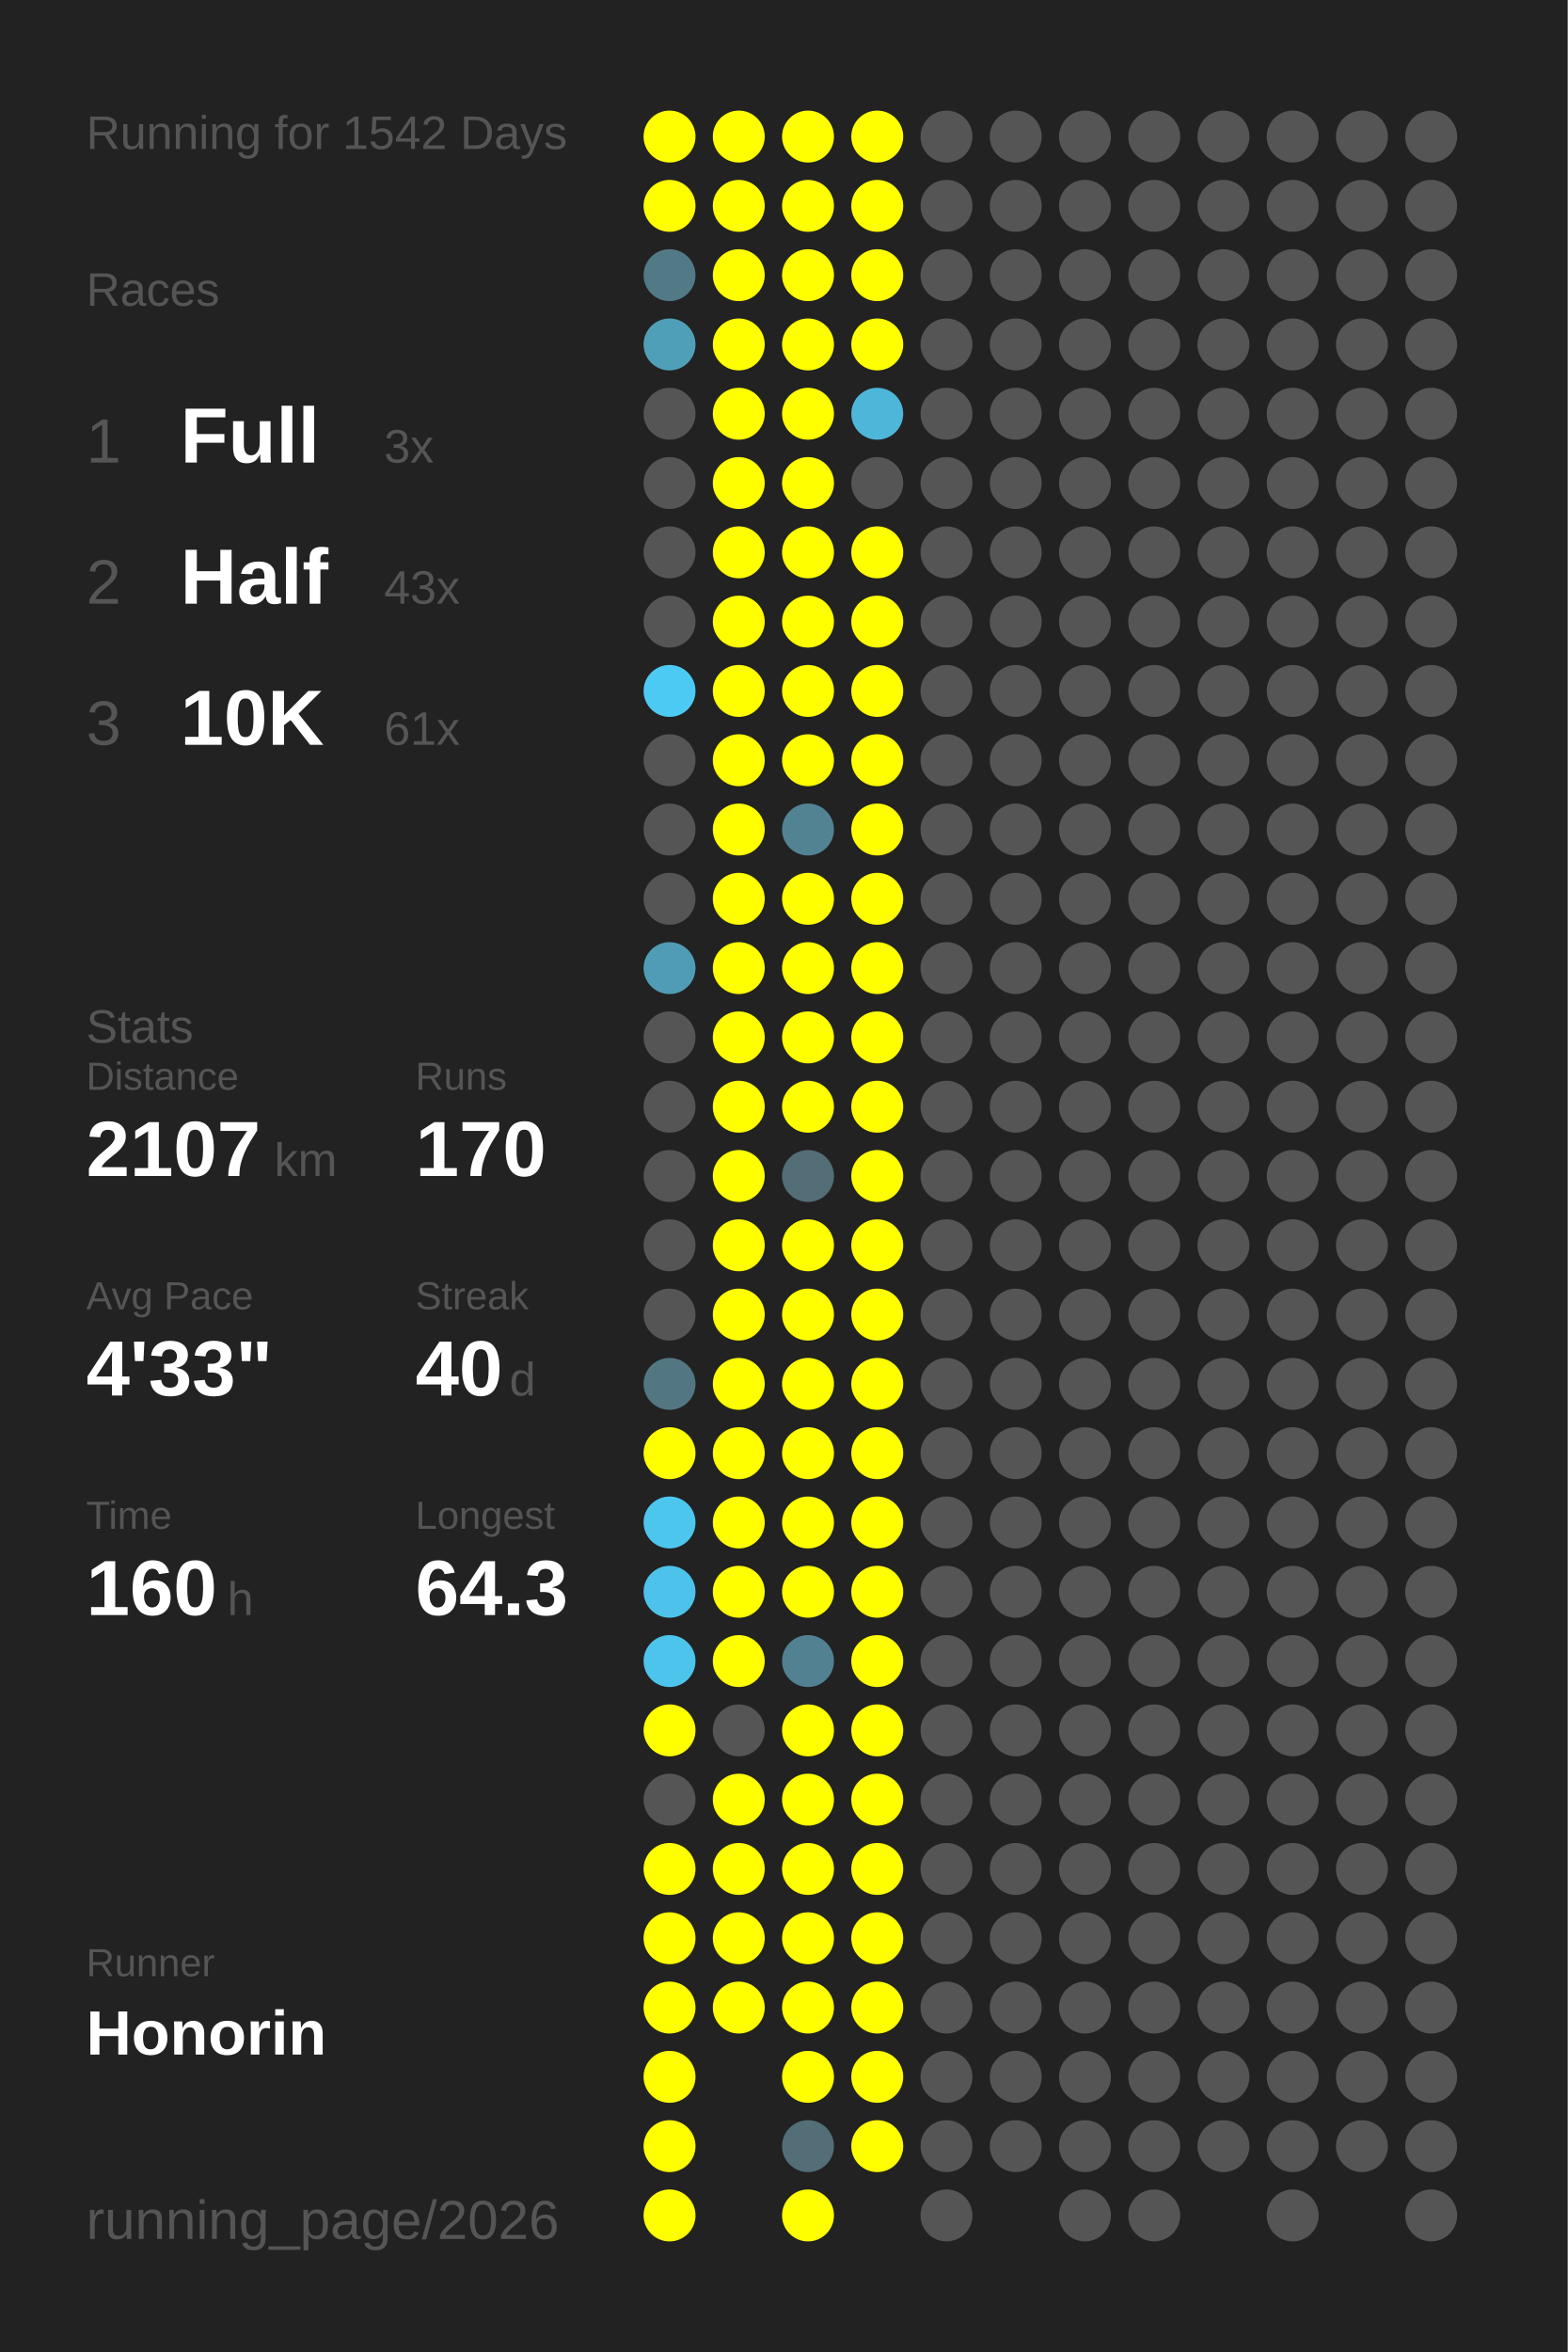
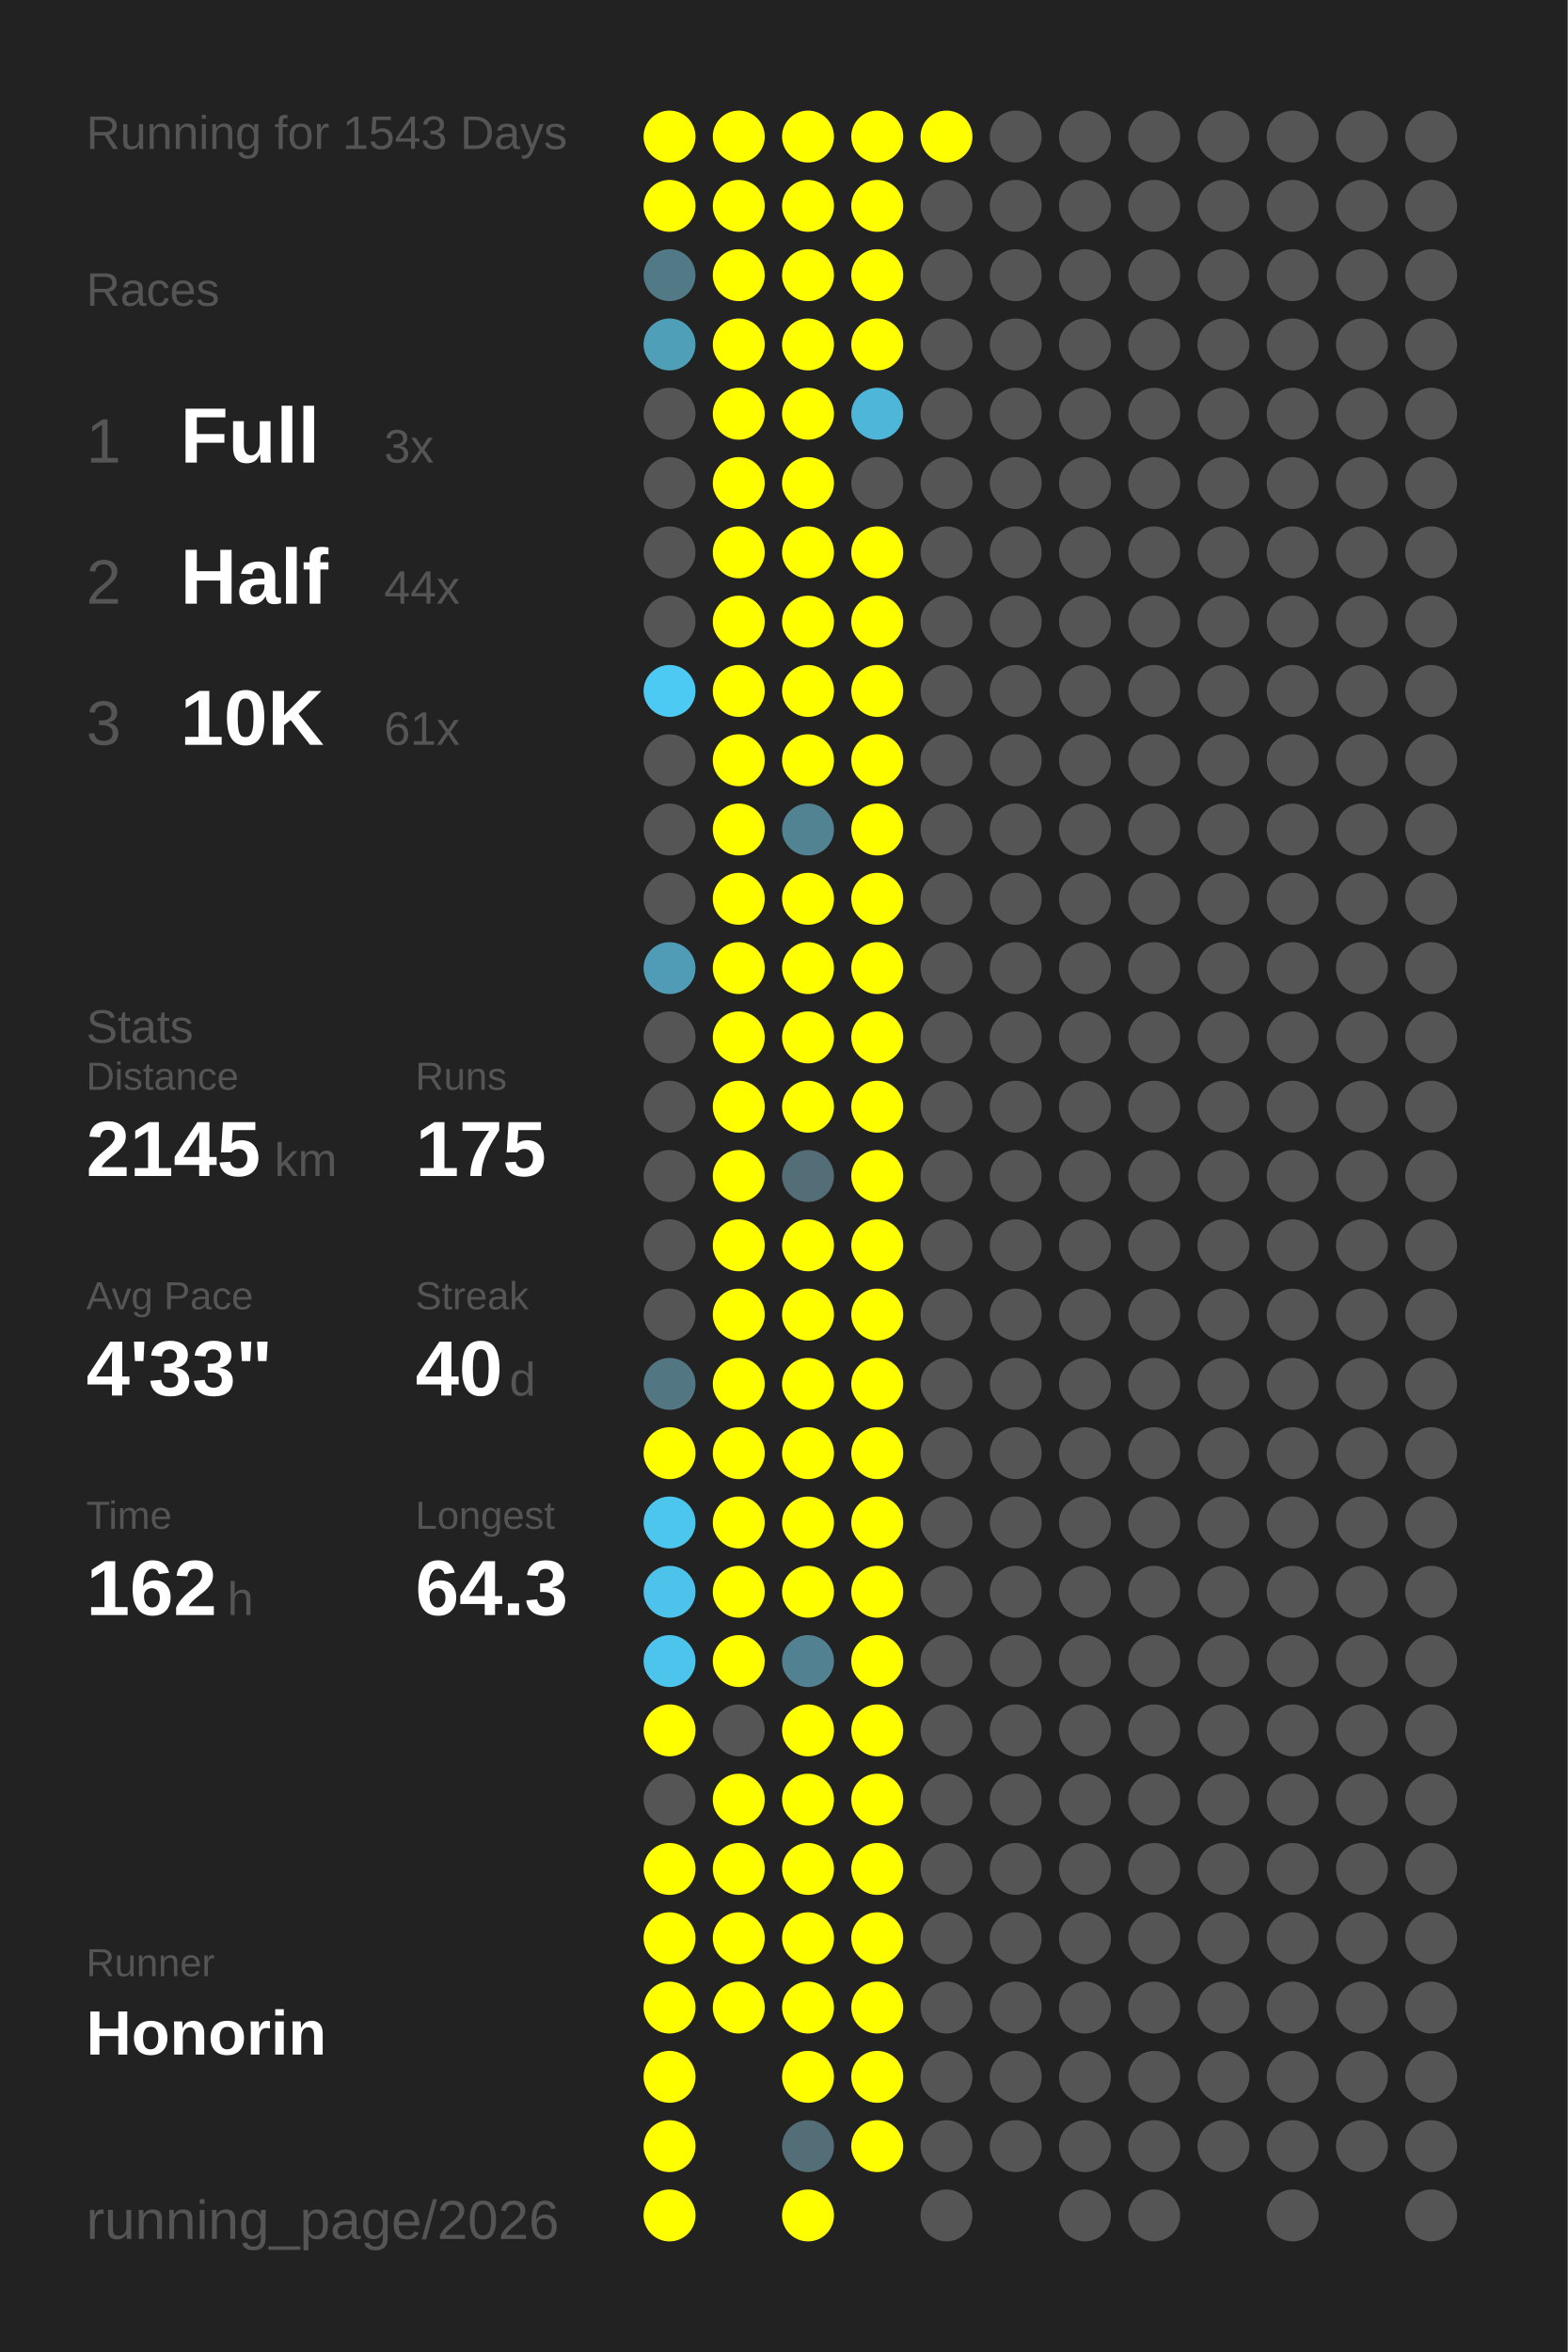
<svg xmlns="http://www.w3.org/2000/svg" baseProfile="full" height="300mm" version="1.1" viewBox="0,0,200,300" width="200mm">
  <defs />
  <rect fill="#222222" height="300" width="200" x="0" y="0" />
-   <text fill="#555555" style="font-size:6px; font-family:Arial;" x="11" y="19">Running for 1542 Days</text>
+   <text fill="#555555" style="font-size:6px; font-family:Arial;" x="11" y="19">Running for 1543 Days</text>
  <text fill="#555555" style="font-size:6px; font-family:Arial;" x="11" y="39">Races</text>
  <text fill="#555555" style="font-size:8px; font-family:Arial;" x="11" y="59">1</text>
  <text fill="#FFFFFF" style="font-size:10px; font-family:Arial; font-weight:bold;" x="23" y="59">Full</text>
  <text fill="#555555" style="font-size:6px; font-family:Arial;" x="49" y="59">3x</text>
  <text fill="#555555" style="font-size:8px; font-family:Arial;" x="11" y="77">2</text>
  <text fill="#FFFFFF" style="font-size:10px; font-family:Arial; font-weight:bold;" x="23" y="77">Half</text>
-   <text fill="#555555" style="font-size:6px; font-family:Arial;" x="49" y="77">43x</text>
+   <text fill="#555555" style="font-size:6px; font-family:Arial;" x="49" y="77">44x</text>
  <text fill="#555555" style="font-size:8px; font-family:Arial;" x="11" y="95">3</text>
  <text fill="#FFFFFF" style="font-size:10px; font-family:Arial; font-weight:bold;" x="23" y="95">10K</text>
  <text fill="#555555" style="font-size:6px; font-family:Arial;" x="49" y="95">61x</text>
  <text fill="#555555" style="font-size:6px; font-family:Arial;" x="11" y="133">Stats</text>
  <text fill="#555555" style="font-size:5px; font-family:Arial;" x="11" y="139">Distance</text>
-   <text fill="#FFFFFF" style="font-size:10px; font-family:Arial; font-weight:bold;" x="11" y="150">2107</text>
+   <text fill="#FFFFFF" style="font-size:10px; font-family:Arial; font-weight:bold;" x="11" y="150">2145</text>
  <text fill="#555555" style="font-size:6px; font-family:Arial;" x="35" y="150">km</text>
  <text fill="#555555" style="font-size:5px; font-family:Arial;" x="53" y="139">Runs</text>
-   <text fill="#FFFFFF" style="font-size:10px; font-family:Arial; font-weight:bold;" x="53" y="150">170</text>
+   <text fill="#FFFFFF" style="font-size:10px; font-family:Arial; font-weight:bold;" x="53" y="150">175</text>
  <text fill="#555555" style="font-size:5px; font-family:Arial;" x="11" y="167">Avg Pace</text>
  <text fill="#FFFFFF" style="font-size:10px; font-family:Arial; font-weight:bold;" x="11" y="178">4'33"</text>
  <text fill="#555555" style="font-size:5px; font-family:Arial;" x="53" y="167">Streak</text>
  <text fill="#FFFFFF" style="font-size:10px; font-family:Arial; font-weight:bold;" x="53" y="178">40</text>
  <text fill="#555555" style="font-size:6px; font-family:Arial;" x="65" y="178">d</text>
  <text fill="#555555" style="font-size:5px; font-family:Arial;" x="11" y="195">Time</text>
-   <text fill="#FFFFFF" style="font-size:10px; font-family:Arial; font-weight:bold;" x="11" y="206">160</text>
+   <text fill="#FFFFFF" style="font-size:10px; font-family:Arial; font-weight:bold;" x="11" y="206">162</text>
  <text fill="#555555" style="font-size:6px; font-family:Arial;" x="29" y="206">h</text>
  <text fill="#555555" style="font-size:5px; font-family:Arial;" x="53" y="195">Longest</text>
  <text fill="#FFFFFF" style="font-size:10px; font-family:Arial; font-weight:bold;" x="53" y="206">64.3</text>
  <text fill="#555555" style="font-size:5px; font-family:Arial;" x="11" y="252.065">Runner</text>
  <text fill="#FFFFFF" style="font-size:8px; font-family:Arial; font-weight:bold;" x="11" y="262.065">Honorin</text>
  <text fill="#555555" style="font-size:7px; font-family:Arial;" x="11" y="285.581">running_page/2026</text>
  <circle cx="85.417" cy="17.419" fill="#FFFF00" r="3.312" />
  <circle cx="85.417" cy="26.258" fill="#FFFF00" r="3.312" />
  <circle cx="85.417" cy="35.097" fill="#527986" r="3.312" />
  <circle cx="85.417" cy="43.935" fill="#509fb9" r="3.312" />
  <circle cx="85.417" cy="52.774" fill="#555555" r="3.312" />
  <circle cx="85.417" cy="61.613" fill="#555555" r="3.312" />
  <circle cx="85.417" cy="70.452" fill="#555555" r="3.312" />
  <circle cx="85.417" cy="79.29" fill="#555555" r="3.312" />
  <circle cx="85.417" cy="88.129" fill="#4dcaf4" r="3.312" />
  <circle cx="85.417" cy="96.968" fill="#555555" r="3.312" />
  <circle cx="85.417" cy="105.806" fill="#555555" r="3.312" />
  <circle cx="85.417" cy="114.645" fill="#555555" r="3.312" />
  <circle cx="85.417" cy="123.484" fill="#509cb6" r="3.312" />
  <circle cx="85.417" cy="132.323" fill="#555555" r="3.312" />
  <circle cx="85.417" cy="141.161" fill="#555555" r="3.312" />
  <circle cx="85.417" cy="150" fill="#555555" r="3.312" />
  <circle cx="85.417" cy="158.839" fill="#555555" r="3.312" />
  <circle cx="85.417" cy="167.677" fill="#555555" r="3.312" />
  <circle cx="85.417" cy="176.516" fill="#527783" r="3.312" />
  <circle cx="85.417" cy="185.355" fill="#FFFF00" r="3.312" />
  <circle cx="85.417" cy="194.194" fill="#4dc6ee" r="3.312" />
  <circle cx="85.417" cy="203.032" fill="#4dc3eb" r="3.312" />
  <circle cx="85.417" cy="211.871" fill="#4dc4ec" r="3.312" />
  <circle cx="85.417" cy="220.71" fill="#FFFF00" r="3.312" />
  <circle cx="85.417" cy="229.548" fill="#555555" r="3.312" />
  <circle cx="85.417" cy="238.387" fill="#FFFF00" r="3.312" />
  <circle cx="85.417" cy="247.226" fill="#FFFF00" r="3.312" />
  <circle cx="85.417" cy="256.065" fill="#FFFF00" r="3.312" />
  <circle cx="85.417" cy="264.903" fill="#FFFF00" r="3.312" />
  <circle cx="85.417" cy="273.742" fill="#FFFF00" r="3.312" />
  <circle cx="85.417" cy="282.581" fill="#FFFF00" r="3.312" />
  <circle cx="94.25" cy="17.419" fill="#FFFF00" r="3.312" />
  <circle cx="94.25" cy="26.258" fill="#FFFF00" r="3.312" />
  <circle cx="94.25" cy="35.097" fill="#FFFF00" r="3.312" />
  <circle cx="94.25" cy="43.935" fill="#FFFF00" r="3.312" />
  <circle cx="94.25" cy="52.774" fill="#FFFF00" r="3.312" />
  <circle cx="94.25" cy="61.613" fill="#FFFF00" r="3.312" />
  <circle cx="94.25" cy="70.452" fill="#FFFF00" r="3.312" />
  <circle cx="94.25" cy="79.29" fill="#FFFF00" r="3.312" />
  <circle cx="94.25" cy="88.129" fill="#FFFF00" r="3.312" />
  <circle cx="94.25" cy="96.968" fill="#FFFF00" r="3.312" />
  <circle cx="94.25" cy="105.806" fill="#FFFF00" r="3.312" />
  <circle cx="94.25" cy="114.645" fill="#FFFF00" r="3.312" />
  <circle cx="94.25" cy="123.484" fill="#FFFF00" r="3.312" />
  <circle cx="94.25" cy="132.323" fill="#FFFF00" r="3.312" />
  <circle cx="94.25" cy="141.161" fill="#FFFF00" r="3.312" />
  <circle cx="94.25" cy="150" fill="#FFFF00" r="3.312" />
  <circle cx="94.25" cy="158.839" fill="#FFFF00" r="3.312" />
  <circle cx="94.25" cy="167.677" fill="#FFFF00" r="3.312" />
  <circle cx="94.25" cy="176.516" fill="#FFFF00" r="3.312" />
  <circle cx="94.25" cy="185.355" fill="#FFFF00" r="3.312" />
  <circle cx="94.25" cy="194.194" fill="#FFFF00" r="3.312" />
  <circle cx="94.25" cy="203.032" fill="#FFFF00" r="3.312" />
  <circle cx="94.25" cy="211.871" fill="#FFFF00" r="3.312" />
  <circle cx="94.25" cy="220.71" fill="#555555" r="3.312" />
  <circle cx="94.25" cy="229.548" fill="#FFFF00" r="3.312" />
  <circle cx="94.25" cy="238.387" fill="#FFFF00" r="3.312" />
  <circle cx="94.25" cy="247.226" fill="#FFFF00" r="3.312" />
  <circle cx="94.25" cy="256.065" fill="#FFFF00" r="3.312" />
  <circle cx="103.083" cy="17.419" fill="#FFFF00" r="3.312" />
  <circle cx="103.083" cy="26.258" fill="#FFFF00" r="3.312" />
  <circle cx="103.083" cy="35.097" fill="#FFFF00" r="3.312" />
  <circle cx="103.083" cy="43.935" fill="#FFFF00" r="3.312" />
  <circle cx="103.083" cy="52.774" fill="#FFFF00" r="3.312" />
  <circle cx="103.083" cy="61.613" fill="#FFFF00" r="3.312" />
  <circle cx="103.083" cy="70.452" fill="#FFFF00" r="3.312" />
  <circle cx="103.083" cy="79.29" fill="#FFFF00" r="3.312" />
  <circle cx="103.083" cy="88.129" fill="#FFFF00" r="3.312" />
  <circle cx="103.083" cy="96.968" fill="#FFFF00" r="3.312" />
  <circle cx="103.083" cy="105.806" fill="#528393" r="3.312" />
  <circle cx="103.083" cy="114.645" fill="#FFFF00" r="3.312" />
  <circle cx="103.083" cy="123.484" fill="#FFFF00" r="3.312" />
  <circle cx="103.083" cy="132.323" fill="#FFFF00" r="3.312" />
  <circle cx="103.083" cy="141.161" fill="#FFFF00" r="3.312" />
  <circle cx="103.083" cy="150" fill="#536e77" r="3.312" />
  <circle cx="103.083" cy="158.839" fill="#FFFF00" r="3.312" />
  <circle cx="103.083" cy="167.677" fill="#FFFF00" r="3.312" />
  <circle cx="103.083" cy="176.516" fill="#FFFF00" r="3.312" />
  <circle cx="103.083" cy="185.355" fill="#FFFF00" r="3.312" />
  <circle cx="103.083" cy="194.194" fill="#FFFF00" r="3.312" />
  <circle cx="103.083" cy="203.032" fill="#FFFF00" r="3.312" />
  <circle cx="103.083" cy="211.871" fill="#528191" r="3.312" />
  <circle cx="103.083" cy="220.71" fill="#FFFF00" r="3.312" />
  <circle cx="103.083" cy="229.548" fill="#FFFF00" r="3.312" />
  <circle cx="103.083" cy="238.387" fill="#FFFF00" r="3.312" />
  <circle cx="103.083" cy="247.226" fill="#FFFF00" r="3.312" />
  <circle cx="103.083" cy="256.065" fill="#FFFF00" r="3.312" />
  <circle cx="103.083" cy="264.903" fill="#FFFF00" r="3.312" />
  <circle cx="103.083" cy="273.742" fill="#536e77" r="3.312" />
  <circle cx="103.083" cy="282.581" fill="#FFFF00" r="3.312" />
  <circle cx="111.917" cy="17.419" fill="#FFFF00" r="3.312" />
  <circle cx="111.917" cy="26.258" fill="#FFFF00" r="3.312" />
  <circle cx="111.917" cy="35.097" fill="#FFFF00" r="3.312" />
  <circle cx="111.917" cy="43.935" fill="#FFFF00" r="3.312" />
  <circle cx="111.917" cy="52.774" fill="#4eb6d9" r="3.312" />
  <circle cx="111.917" cy="61.613" fill="#555555" r="3.312" />
  <circle cx="111.917" cy="70.452" fill="#FFFF00" r="3.312" />
  <circle cx="111.917" cy="79.29" fill="#FFFF00" r="3.312" />
  <circle cx="111.917" cy="88.129" fill="#FFFF00" r="3.312" />
  <circle cx="111.917" cy="96.968" fill="#FFFF00" r="3.312" />
  <circle cx="111.917" cy="105.806" fill="#FFFF00" r="3.312" />
  <circle cx="111.917" cy="114.645" fill="#FFFF00" r="3.312" />
  <circle cx="111.917" cy="123.484" fill="#FFFF00" r="3.312" />
  <circle cx="111.917" cy="132.323" fill="#FFFF00" r="3.312" />
  <circle cx="111.917" cy="141.161" fill="#FFFF00" r="3.312" />
  <circle cx="111.917" cy="150" fill="#FFFF00" r="3.312" />
  <circle cx="111.917" cy="158.839" fill="#FFFF00" r="3.312" />
  <circle cx="111.917" cy="167.677" fill="#FFFF00" r="3.312" />
  <circle cx="111.917" cy="176.516" fill="#FFFF00" r="3.312" />
  <circle cx="111.917" cy="185.355" fill="#FFFF00" r="3.312" />
  <circle cx="111.917" cy="194.194" fill="#FFFF00" r="3.312" />
  <circle cx="111.917" cy="203.032" fill="#FFFF00" r="3.312" />
  <circle cx="111.917" cy="211.871" fill="#FFFF00" r="3.312" />
  <circle cx="111.917" cy="220.71" fill="#FFFF00" r="3.312" />
  <circle cx="111.917" cy="229.548" fill="#FFFF00" r="3.312" />
  <circle cx="111.917" cy="238.387" fill="#FFFF00" r="3.312" />
  <circle cx="111.917" cy="247.226" fill="#FFFF00" r="3.312" />
  <circle cx="111.917" cy="256.065" fill="#FFFF00" r="3.312" />
  <circle cx="111.917" cy="264.903" fill="#FFFF00" r="3.312" />
  <circle cx="111.917" cy="273.742" fill="#FFFF00" r="3.312" />
-   <circle cx="120.75" cy="17.419" fill="#555555" r="3.312" />
+   <circle cx="120.75" cy="17.419" fill="#FFFF00" r="3.312" />
  <circle cx="120.75" cy="26.258" fill="#555555" r="3.312" />
  <circle cx="120.75" cy="35.097" fill="#555555" r="3.312" />
  <circle cx="120.75" cy="43.935" fill="#555555" r="3.312" />
  <circle cx="120.75" cy="52.774" fill="#555555" r="3.312" />
  <circle cx="120.75" cy="61.613" fill="#555555" r="3.312" />
  <circle cx="120.75" cy="70.452" fill="#555555" r="3.312" />
  <circle cx="120.75" cy="79.29" fill="#555555" r="3.312" />
  <circle cx="120.75" cy="88.129" fill="#555555" r="3.312" />
  <circle cx="120.75" cy="96.968" fill="#555555" r="3.312" />
  <circle cx="120.75" cy="105.806" fill="#555555" r="3.312" />
  <circle cx="120.75" cy="114.645" fill="#555555" r="3.312" />
  <circle cx="120.75" cy="123.484" fill="#555555" r="3.312" />
  <circle cx="120.75" cy="132.323" fill="#555555" r="3.312" />
  <circle cx="120.75" cy="141.161" fill="#555555" r="3.312" />
  <circle cx="120.75" cy="150" fill="#555555" r="3.312" />
  <circle cx="120.75" cy="158.839" fill="#555555" r="3.312" />
  <circle cx="120.75" cy="167.677" fill="#555555" r="3.312" />
  <circle cx="120.75" cy="176.516" fill="#555555" r="3.312" />
  <circle cx="120.75" cy="185.355" fill="#555555" r="3.312" />
  <circle cx="120.75" cy="194.194" fill="#555555" r="3.312" />
  <circle cx="120.75" cy="203.032" fill="#555555" r="3.312" />
  <circle cx="120.75" cy="211.871" fill="#555555" r="3.312" />
  <circle cx="120.75" cy="220.71" fill="#555555" r="3.312" />
  <circle cx="120.75" cy="229.548" fill="#555555" r="3.312" />
  <circle cx="120.75" cy="238.387" fill="#555555" r="3.312" />
  <circle cx="120.75" cy="247.226" fill="#555555" r="3.312" />
  <circle cx="120.75" cy="256.065" fill="#555555" r="3.312" />
  <circle cx="120.75" cy="264.903" fill="#555555" r="3.312" />
  <circle cx="120.75" cy="273.742" fill="#555555" r="3.312" />
  <circle cx="120.75" cy="282.581" fill="#555555" r="3.312" />
  <circle cx="129.583" cy="17.419" fill="#555555" r="3.312" />
  <circle cx="129.583" cy="26.258" fill="#555555" r="3.312" />
  <circle cx="129.583" cy="35.097" fill="#555555" r="3.312" />
  <circle cx="129.583" cy="43.935" fill="#555555" r="3.312" />
  <circle cx="129.583" cy="52.774" fill="#555555" r="3.312" />
  <circle cx="129.583" cy="61.613" fill="#555555" r="3.312" />
  <circle cx="129.583" cy="70.452" fill="#555555" r="3.312" />
  <circle cx="129.583" cy="79.29" fill="#555555" r="3.312" />
  <circle cx="129.583" cy="88.129" fill="#555555" r="3.312" />
  <circle cx="129.583" cy="96.968" fill="#555555" r="3.312" />
  <circle cx="129.583" cy="105.806" fill="#555555" r="3.312" />
  <circle cx="129.583" cy="114.645" fill="#555555" r="3.312" />
  <circle cx="129.583" cy="123.484" fill="#555555" r="3.312" />
  <circle cx="129.583" cy="132.323" fill="#555555" r="3.312" />
  <circle cx="129.583" cy="141.161" fill="#555555" r="3.312" />
  <circle cx="129.583" cy="150" fill="#555555" r="3.312" />
  <circle cx="129.583" cy="158.839" fill="#555555" r="3.312" />
  <circle cx="129.583" cy="167.677" fill="#555555" r="3.312" />
  <circle cx="129.583" cy="176.516" fill="#555555" r="3.312" />
  <circle cx="129.583" cy="185.355" fill="#555555" r="3.312" />
  <circle cx="129.583" cy="194.194" fill="#555555" r="3.312" />
  <circle cx="129.583" cy="203.032" fill="#555555" r="3.312" />
  <circle cx="129.583" cy="211.871" fill="#555555" r="3.312" />
  <circle cx="129.583" cy="220.71" fill="#555555" r="3.312" />
  <circle cx="129.583" cy="229.548" fill="#555555" r="3.312" />
  <circle cx="129.583" cy="238.387" fill="#555555" r="3.312" />
  <circle cx="129.583" cy="247.226" fill="#555555" r="3.312" />
  <circle cx="129.583" cy="256.065" fill="#555555" r="3.312" />
  <circle cx="129.583" cy="264.903" fill="#555555" r="3.312" />
  <circle cx="129.583" cy="273.742" fill="#555555" r="3.312" />
  <circle cx="138.417" cy="17.419" fill="#555555" r="3.312" />
  <circle cx="138.417" cy="26.258" fill="#555555" r="3.312" />
  <circle cx="138.417" cy="35.097" fill="#555555" r="3.312" />
  <circle cx="138.417" cy="43.935" fill="#555555" r="3.312" />
  <circle cx="138.417" cy="52.774" fill="#555555" r="3.312" />
  <circle cx="138.417" cy="61.613" fill="#555555" r="3.312" />
  <circle cx="138.417" cy="70.452" fill="#555555" r="3.312" />
  <circle cx="138.417" cy="79.29" fill="#555555" r="3.312" />
  <circle cx="138.417" cy="88.129" fill="#555555" r="3.312" />
  <circle cx="138.417" cy="96.968" fill="#555555" r="3.312" />
  <circle cx="138.417" cy="105.806" fill="#555555" r="3.312" />
  <circle cx="138.417" cy="114.645" fill="#555555" r="3.312" />
  <circle cx="138.417" cy="123.484" fill="#555555" r="3.312" />
  <circle cx="138.417" cy="132.323" fill="#555555" r="3.312" />
  <circle cx="138.417" cy="141.161" fill="#555555" r="3.312" />
  <circle cx="138.417" cy="150" fill="#555555" r="3.312" />
  <circle cx="138.417" cy="158.839" fill="#555555" r="3.312" />
  <circle cx="138.417" cy="167.677" fill="#555555" r="3.312" />
  <circle cx="138.417" cy="176.516" fill="#555555" r="3.312" />
  <circle cx="138.417" cy="185.355" fill="#555555" r="3.312" />
  <circle cx="138.417" cy="194.194" fill="#555555" r="3.312" />
  <circle cx="138.417" cy="203.032" fill="#555555" r="3.312" />
  <circle cx="138.417" cy="211.871" fill="#555555" r="3.312" />
  <circle cx="138.417" cy="220.71" fill="#555555" r="3.312" />
  <circle cx="138.417" cy="229.548" fill="#555555" r="3.312" />
  <circle cx="138.417" cy="238.387" fill="#555555" r="3.312" />
  <circle cx="138.417" cy="247.226" fill="#555555" r="3.312" />
  <circle cx="138.417" cy="256.065" fill="#555555" r="3.312" />
  <circle cx="138.417" cy="264.903" fill="#555555" r="3.312" />
  <circle cx="138.417" cy="273.742" fill="#555555" r="3.312" />
  <circle cx="138.417" cy="282.581" fill="#555555" r="3.312" />
  <circle cx="147.25" cy="17.419" fill="#555555" r="3.312" />
  <circle cx="147.25" cy="26.258" fill="#555555" r="3.312" />
  <circle cx="147.25" cy="35.097" fill="#555555" r="3.312" />
  <circle cx="147.25" cy="43.935" fill="#555555" r="3.312" />
  <circle cx="147.25" cy="52.774" fill="#555555" r="3.312" />
  <circle cx="147.25" cy="61.613" fill="#555555" r="3.312" />
  <circle cx="147.25" cy="70.452" fill="#555555" r="3.312" />
  <circle cx="147.25" cy="79.29" fill="#555555" r="3.312" />
  <circle cx="147.25" cy="88.129" fill="#555555" r="3.312" />
  <circle cx="147.25" cy="96.968" fill="#555555" r="3.312" />
  <circle cx="147.25" cy="105.806" fill="#555555" r="3.312" />
  <circle cx="147.25" cy="114.645" fill="#555555" r="3.312" />
  <circle cx="147.25" cy="123.484" fill="#555555" r="3.312" />
  <circle cx="147.25" cy="132.323" fill="#555555" r="3.312" />
  <circle cx="147.25" cy="141.161" fill="#555555" r="3.312" />
  <circle cx="147.25" cy="150" fill="#555555" r="3.312" />
  <circle cx="147.25" cy="158.839" fill="#555555" r="3.312" />
  <circle cx="147.25" cy="167.677" fill="#555555" r="3.312" />
  <circle cx="147.25" cy="176.516" fill="#555555" r="3.312" />
  <circle cx="147.25" cy="185.355" fill="#555555" r="3.312" />
  <circle cx="147.25" cy="194.194" fill="#555555" r="3.312" />
  <circle cx="147.25" cy="203.032" fill="#555555" r="3.312" />
  <circle cx="147.25" cy="211.871" fill="#555555" r="3.312" />
  <circle cx="147.25" cy="220.71" fill="#555555" r="3.312" />
  <circle cx="147.25" cy="229.548" fill="#555555" r="3.312" />
  <circle cx="147.25" cy="238.387" fill="#555555" r="3.312" />
  <circle cx="147.25" cy="247.226" fill="#555555" r="3.312" />
  <circle cx="147.25" cy="256.065" fill="#555555" r="3.312" />
  <circle cx="147.25" cy="264.903" fill="#555555" r="3.312" />
  <circle cx="147.25" cy="273.742" fill="#555555" r="3.312" />
  <circle cx="147.25" cy="282.581" fill="#555555" r="3.312" />
  <circle cx="156.083" cy="17.419" fill="#555555" r="3.312" />
  <circle cx="156.083" cy="26.258" fill="#555555" r="3.312" />
  <circle cx="156.083" cy="35.097" fill="#555555" r="3.312" />
  <circle cx="156.083" cy="43.935" fill="#555555" r="3.312" />
  <circle cx="156.083" cy="52.774" fill="#555555" r="3.312" />
  <circle cx="156.083" cy="61.613" fill="#555555" r="3.312" />
  <circle cx="156.083" cy="70.452" fill="#555555" r="3.312" />
  <circle cx="156.083" cy="79.29" fill="#555555" r="3.312" />
  <circle cx="156.083" cy="88.129" fill="#555555" r="3.312" />
  <circle cx="156.083" cy="96.968" fill="#555555" r="3.312" />
  <circle cx="156.083" cy="105.806" fill="#555555" r="3.312" />
  <circle cx="156.083" cy="114.645" fill="#555555" r="3.312" />
  <circle cx="156.083" cy="123.484" fill="#555555" r="3.312" />
  <circle cx="156.083" cy="132.323" fill="#555555" r="3.312" />
  <circle cx="156.083" cy="141.161" fill="#555555" r="3.312" />
  <circle cx="156.083" cy="150" fill="#555555" r="3.312" />
  <circle cx="156.083" cy="158.839" fill="#555555" r="3.312" />
  <circle cx="156.083" cy="167.677" fill="#555555" r="3.312" />
  <circle cx="156.083" cy="176.516" fill="#555555" r="3.312" />
  <circle cx="156.083" cy="185.355" fill="#555555" r="3.312" />
  <circle cx="156.083" cy="194.194" fill="#555555" r="3.312" />
  <circle cx="156.083" cy="203.032" fill="#555555" r="3.312" />
  <circle cx="156.083" cy="211.871" fill="#555555" r="3.312" />
  <circle cx="156.083" cy="220.71" fill="#555555" r="3.312" />
  <circle cx="156.083" cy="229.548" fill="#555555" r="3.312" />
  <circle cx="156.083" cy="238.387" fill="#555555" r="3.312" />
  <circle cx="156.083" cy="247.226" fill="#555555" r="3.312" />
  <circle cx="156.083" cy="256.065" fill="#555555" r="3.312" />
  <circle cx="156.083" cy="264.903" fill="#555555" r="3.312" />
  <circle cx="156.083" cy="273.742" fill="#555555" r="3.312" />
  <circle cx="164.917" cy="17.419" fill="#555555" r="3.312" />
  <circle cx="164.917" cy="26.258" fill="#555555" r="3.312" />
  <circle cx="164.917" cy="35.097" fill="#555555" r="3.312" />
  <circle cx="164.917" cy="43.935" fill="#555555" r="3.312" />
  <circle cx="164.917" cy="52.774" fill="#555555" r="3.312" />
  <circle cx="164.917" cy="61.613" fill="#555555" r="3.312" />
  <circle cx="164.917" cy="70.452" fill="#555555" r="3.312" />
  <circle cx="164.917" cy="79.29" fill="#555555" r="3.312" />
  <circle cx="164.917" cy="88.129" fill="#555555" r="3.312" />
  <circle cx="164.917" cy="96.968" fill="#555555" r="3.312" />
  <circle cx="164.917" cy="105.806" fill="#555555" r="3.312" />
  <circle cx="164.917" cy="114.645" fill="#555555" r="3.312" />
  <circle cx="164.917" cy="123.484" fill="#555555" r="3.312" />
  <circle cx="164.917" cy="132.323" fill="#555555" r="3.312" />
  <circle cx="164.917" cy="141.161" fill="#555555" r="3.312" />
  <circle cx="164.917" cy="150" fill="#555555" r="3.312" />
  <circle cx="164.917" cy="158.839" fill="#555555" r="3.312" />
  <circle cx="164.917" cy="167.677" fill="#555555" r="3.312" />
  <circle cx="164.917" cy="176.516" fill="#555555" r="3.312" />
  <circle cx="164.917" cy="185.355" fill="#555555" r="3.312" />
  <circle cx="164.917" cy="194.194" fill="#555555" r="3.312" />
  <circle cx="164.917" cy="203.032" fill="#555555" r="3.312" />
  <circle cx="164.917" cy="211.871" fill="#555555" r="3.312" />
  <circle cx="164.917" cy="220.71" fill="#555555" r="3.312" />
  <circle cx="164.917" cy="229.548" fill="#555555" r="3.312" />
  <circle cx="164.917" cy="238.387" fill="#555555" r="3.312" />
  <circle cx="164.917" cy="247.226" fill="#555555" r="3.312" />
  <circle cx="164.917" cy="256.065" fill="#555555" r="3.312" />
  <circle cx="164.917" cy="264.903" fill="#555555" r="3.312" />
  <circle cx="164.917" cy="273.742" fill="#555555" r="3.312" />
  <circle cx="164.917" cy="282.581" fill="#555555" r="3.312" />
  <circle cx="173.75" cy="17.419" fill="#555555" r="3.312" />
  <circle cx="173.75" cy="26.258" fill="#555555" r="3.312" />
  <circle cx="173.75" cy="35.097" fill="#555555" r="3.312" />
  <circle cx="173.75" cy="43.935" fill="#555555" r="3.312" />
  <circle cx="173.75" cy="52.774" fill="#555555" r="3.312" />
  <circle cx="173.75" cy="61.613" fill="#555555" r="3.312" />
  <circle cx="173.75" cy="70.452" fill="#555555" r="3.312" />
  <circle cx="173.75" cy="79.29" fill="#555555" r="3.312" />
  <circle cx="173.75" cy="88.129" fill="#555555" r="3.312" />
  <circle cx="173.75" cy="96.968" fill="#555555" r="3.312" />
  <circle cx="173.75" cy="105.806" fill="#555555" r="3.312" />
  <circle cx="173.75" cy="114.645" fill="#555555" r="3.312" />
  <circle cx="173.75" cy="123.484" fill="#555555" r="3.312" />
  <circle cx="173.75" cy="132.323" fill="#555555" r="3.312" />
  <circle cx="173.75" cy="141.161" fill="#555555" r="3.312" />
  <circle cx="173.75" cy="150" fill="#555555" r="3.312" />
  <circle cx="173.75" cy="158.839" fill="#555555" r="3.312" />
  <circle cx="173.75" cy="167.677" fill="#555555" r="3.312" />
  <circle cx="173.75" cy="176.516" fill="#555555" r="3.312" />
  <circle cx="173.75" cy="185.355" fill="#555555" r="3.312" />
  <circle cx="173.75" cy="194.194" fill="#555555" r="3.312" />
  <circle cx="173.75" cy="203.032" fill="#555555" r="3.312" />
  <circle cx="173.75" cy="211.871" fill="#555555" r="3.312" />
  <circle cx="173.75" cy="220.71" fill="#555555" r="3.312" />
  <circle cx="173.75" cy="229.548" fill="#555555" r="3.312" />
  <circle cx="173.75" cy="238.387" fill="#555555" r="3.312" />
  <circle cx="173.75" cy="247.226" fill="#555555" r="3.312" />
  <circle cx="173.75" cy="256.065" fill="#555555" r="3.312" />
  <circle cx="173.75" cy="264.903" fill="#555555" r="3.312" />
  <circle cx="173.75" cy="273.742" fill="#555555" r="3.312" />
  <circle cx="182.583" cy="17.419" fill="#555555" r="3.312" />
  <circle cx="182.583" cy="26.258" fill="#555555" r="3.312" />
  <circle cx="182.583" cy="35.097" fill="#555555" r="3.312" />
  <circle cx="182.583" cy="43.935" fill="#555555" r="3.312" />
  <circle cx="182.583" cy="52.774" fill="#555555" r="3.312" />
  <circle cx="182.583" cy="61.613" fill="#555555" r="3.312" />
  <circle cx="182.583" cy="70.452" fill="#555555" r="3.312" />
  <circle cx="182.583" cy="79.29" fill="#555555" r="3.312" />
  <circle cx="182.583" cy="88.129" fill="#555555" r="3.312" />
  <circle cx="182.583" cy="96.968" fill="#555555" r="3.312" />
  <circle cx="182.583" cy="105.806" fill="#555555" r="3.312" />
  <circle cx="182.583" cy="114.645" fill="#555555" r="3.312" />
  <circle cx="182.583" cy="123.484" fill="#555555" r="3.312" />
  <circle cx="182.583" cy="132.323" fill="#555555" r="3.312" />
  <circle cx="182.583" cy="141.161" fill="#555555" r="3.312" />
  <circle cx="182.583" cy="150" fill="#555555" r="3.312" />
  <circle cx="182.583" cy="158.839" fill="#555555" r="3.312" />
  <circle cx="182.583" cy="167.677" fill="#555555" r="3.312" />
  <circle cx="182.583" cy="176.516" fill="#555555" r="3.312" />
  <circle cx="182.583" cy="185.355" fill="#555555" r="3.312" />
  <circle cx="182.583" cy="194.194" fill="#555555" r="3.312" />
  <circle cx="182.583" cy="203.032" fill="#555555" r="3.312" />
  <circle cx="182.583" cy="211.871" fill="#555555" r="3.312" />
  <circle cx="182.583" cy="220.71" fill="#555555" r="3.312" />
  <circle cx="182.583" cy="229.548" fill="#555555" r="3.312" />
  <circle cx="182.583" cy="238.387" fill="#555555" r="3.312" />
  <circle cx="182.583" cy="247.226" fill="#555555" r="3.312" />
  <circle cx="182.583" cy="256.065" fill="#555555" r="3.312" />
  <circle cx="182.583" cy="264.903" fill="#555555" r="3.312" />
  <circle cx="182.583" cy="273.742" fill="#555555" r="3.312" />
  <circle cx="182.583" cy="282.581" fill="#555555" r="3.312" />
</svg>
